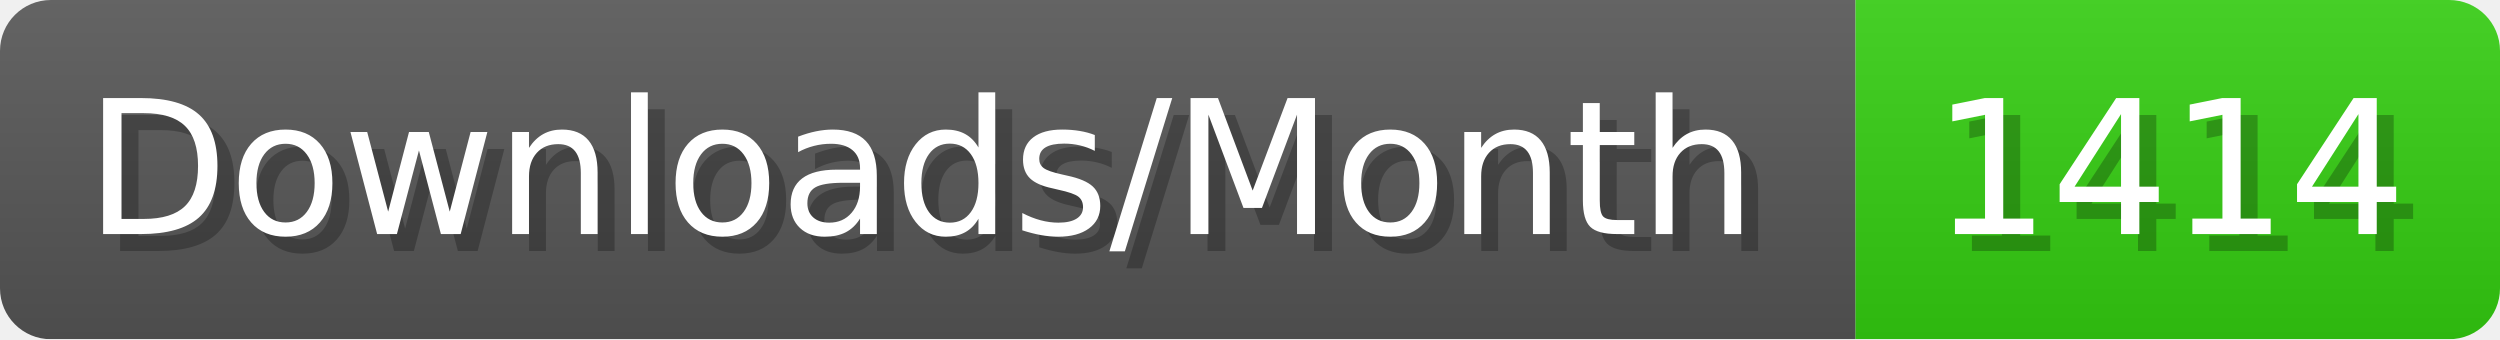
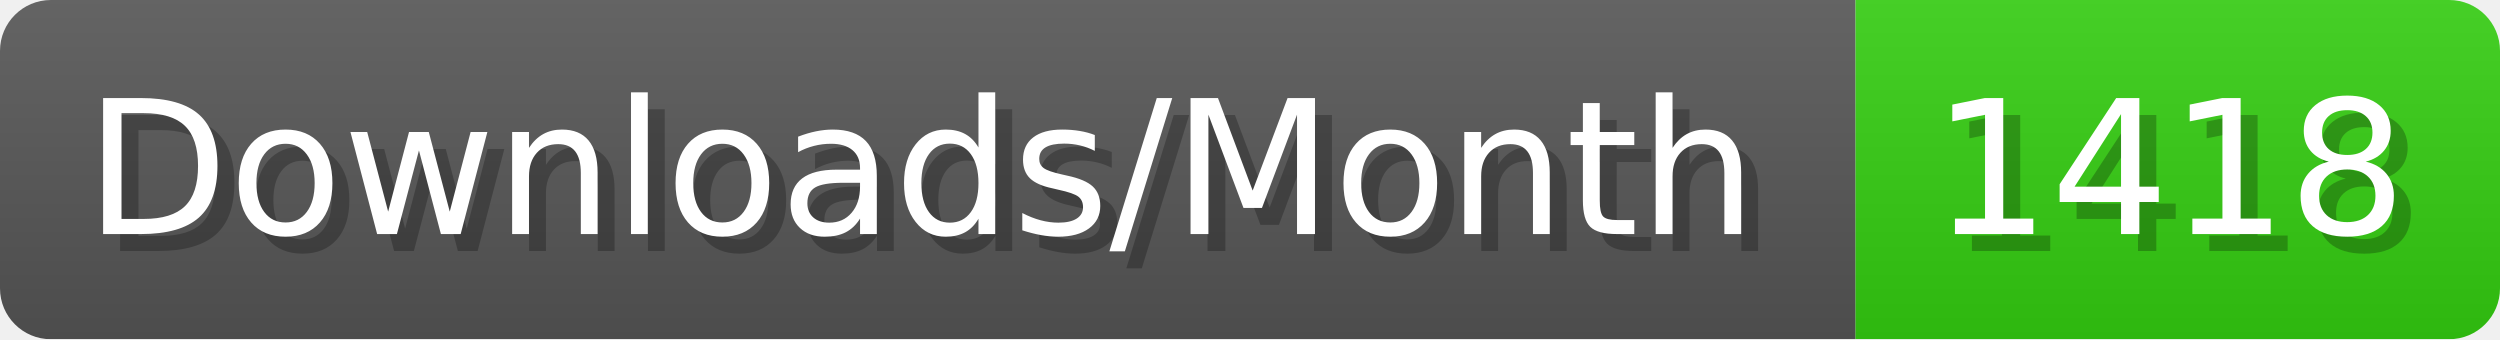
- <svg xmlns="http://www.w3.org/2000/svg" width="147.4" height="20" viewBox="0 0 1474 200" role="img" aria-label="Downloads/Month: 1414">
+ <svg xmlns="http://www.w3.org/2000/svg" width="147.4" height="20" viewBox="0 0 1474 200" role="img" aria-label="Downloads/Month: 1418">
  <linearGradient id="YlXUI" x2="0" y2="100%">
    <stop offset="0" stop-opacity=".1" stop-color="#EEE" />
    <stop offset="1" stop-opacity=".1" />
  </linearGradient>
  <mask id="JHhop">
    <rect width="1474" height="200" rx="30" fill="#FFF" />
  </mask>
  <g mask="url(#JHhop)">
    <rect width="1094" height="200" fill="#555" />
    <rect width="380" height="200" fill="#3C1" x="1094" />
    <rect width="1474" height="200" fill="url(#YlXUI)" />
  </g>
  <g aria-hidden="true" fill="#fff" text-anchor="start" font-family="Verdana,DejaVu Sans,sans-serif" font-size="110">
    <text x="60" y="148" textLength="994" fill="#000" opacity="0.25">Downloads/Month</text>
    <text x="50" y="138" textLength="994">Downloads/Month</text>
-     <text x="1149" y="148" textLength="280" fill="#000" opacity="0.25">1414</text>
-     <text x="1139" y="138" textLength="280">1414</text>
+     <text x="1149" y="148" textLength="280" fill="#000" opacity="0.25">1418</text>
+     <text x="1139" y="138" textLength="280">1418</text>
  </g>
</svg>
